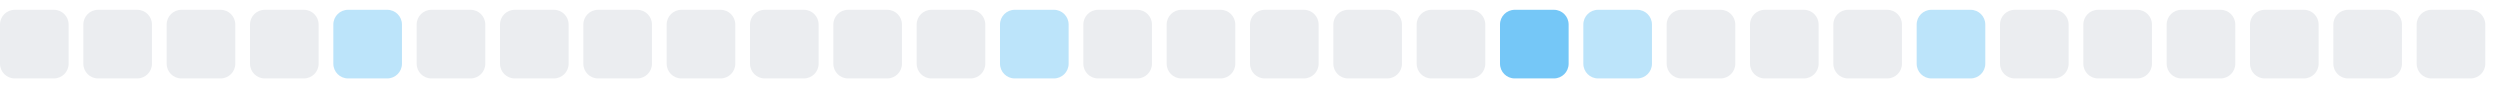
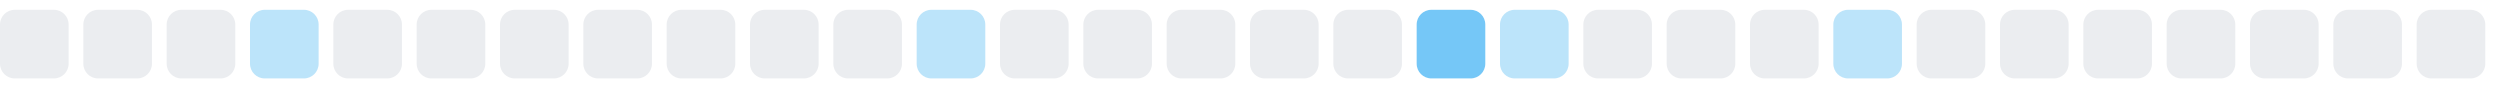
<svg xmlns="http://www.w3.org/2000/svg" width="255" height="9">
  <style>
        .level0 { fill: #ebedf0; }
        .level1 { fill: #bce4fa; }
        .level2 { fill: #75c7f7; }
        .level3 { fill: #30a9f2; }
        .level4 { fill: #008ee6; }
        @media (prefers-color-scheme: dark) {
          .level0 { fill: #161b22; }
          .level1 { fill: #0b3b5c; }
          .level2 { fill: #0a6299; }
          .level3 { fill: #008ee6; }
          .level4 { fill: #5bc4ff; }
        }
      </style>
  <rect x="0.0" y="1" width="7" height="7" rx="1.5" ry="1.5" class="level0" />
  <rect x="8.5" y="1" width="7" height="7" rx="1.5" ry="1.5" class="level0" />
  <rect x="17.0" y="1" width="7" height="7" rx="1.5" ry="1.5" class="level0" />
-   <rect x="25.5" y="1" width="7" height="7" rx="1.5" ry="1.5" class="level0" />
-   <rect x="34.0" y="1" width="7" height="7" rx="1.5" ry="1.5" class="level1" />
+   <rect x="25.5" y="1" width="7" height="7" rx="1.5" ry="1.5" class="level1" />
+   <rect x="34.0" y="1" width="7" height="7" rx="1.5" ry="1.5" class="level0" />
  <rect x="42.5" y="1" width="7" height="7" rx="1.5" ry="1.5" class="level0" />
  <rect x="51.0" y="1" width="7" height="7" rx="1.5" ry="1.5" class="level0" />
  <rect x="59.5" y="1" width="7" height="7" rx="1.5" ry="1.5" class="level0" />
  <rect x="68.0" y="1" width="7" height="7" rx="1.5" ry="1.5" class="level0" />
  <rect x="76.5" y="1" width="7" height="7" rx="1.5" ry="1.5" class="level0" />
  <rect x="85.0" y="1" width="7" height="7" rx="1.5" ry="1.5" class="level0" />
-   <rect x="93.5" y="1" width="7" height="7" rx="1.5" ry="1.5" class="level0" />
-   <rect x="102.0" y="1" width="7" height="7" rx="1.5" ry="1.5" class="level1" />
+   <rect x="93.5" y="1" width="7" height="7" rx="1.5" ry="1.5" class="level1" />
+   <rect x="102.0" y="1" width="7" height="7" rx="1.5" ry="1.5" class="level0" />
  <rect x="110.5" y="1" width="7" height="7" rx="1.5" ry="1.5" class="level0" />
  <rect x="119.0" y="1" width="7" height="7" rx="1.5" ry="1.5" class="level0" />
  <rect x="127.5" y="1" width="7" height="7" rx="1.5" ry="1.5" class="level0" />
  <rect x="136.0" y="1" width="7" height="7" rx="1.5" ry="1.5" class="level0" />
-   <rect x="144.5" y="1" width="7" height="7" rx="1.5" ry="1.5" class="level0" />
-   <rect x="153.0" y="1" width="7" height="7" rx="1.5" ry="1.5" class="level2" />
-   <rect x="161.5" y="1" width="7" height="7" rx="1.5" ry="1.5" class="level1" />
+   <rect x="144.5" y="1" width="7" height="7" rx="1.5" ry="1.5" class="level2" />
+   <rect x="153.0" y="1" width="7" height="7" rx="1.5" ry="1.5" class="level1" />
+   <rect x="161.5" y="1" width="7" height="7" rx="1.5" ry="1.5" class="level0" />
  <rect x="170.0" y="1" width="7" height="7" rx="1.5" ry="1.5" class="level0" />
  <rect x="178.5" y="1" width="7" height="7" rx="1.5" ry="1.5" class="level0" />
-   <rect x="187.0" y="1" width="7" height="7" rx="1.5" ry="1.5" class="level0" />
-   <rect x="195.5" y="1" width="7" height="7" rx="1.5" ry="1.5" class="level1" />
+   <rect x="187.0" y="1" width="7" height="7" rx="1.5" ry="1.5" class="level1" />
+   <rect x="195.5" y="1" width="7" height="7" rx="1.5" ry="1.5" class="level0" />
  <rect x="204.0" y="1" width="7" height="7" rx="1.5" ry="1.5" class="level0" />
  <rect x="212.5" y="1" width="7" height="7" rx="1.5" ry="1.5" class="level0" />
  <rect x="221.0" y="1" width="7" height="7" rx="1.5" ry="1.5" class="level0" />
  <rect x="229.5" y="1" width="7" height="7" rx="1.5" ry="1.5" class="level0" />
  <rect x="238.0" y="1" width="7" height="7" rx="1.5" ry="1.5" class="level0" />
  <rect x="246.5" y="1" width="7" height="7" rx="1.5" ry="1.5" class="level0" />
</svg>
